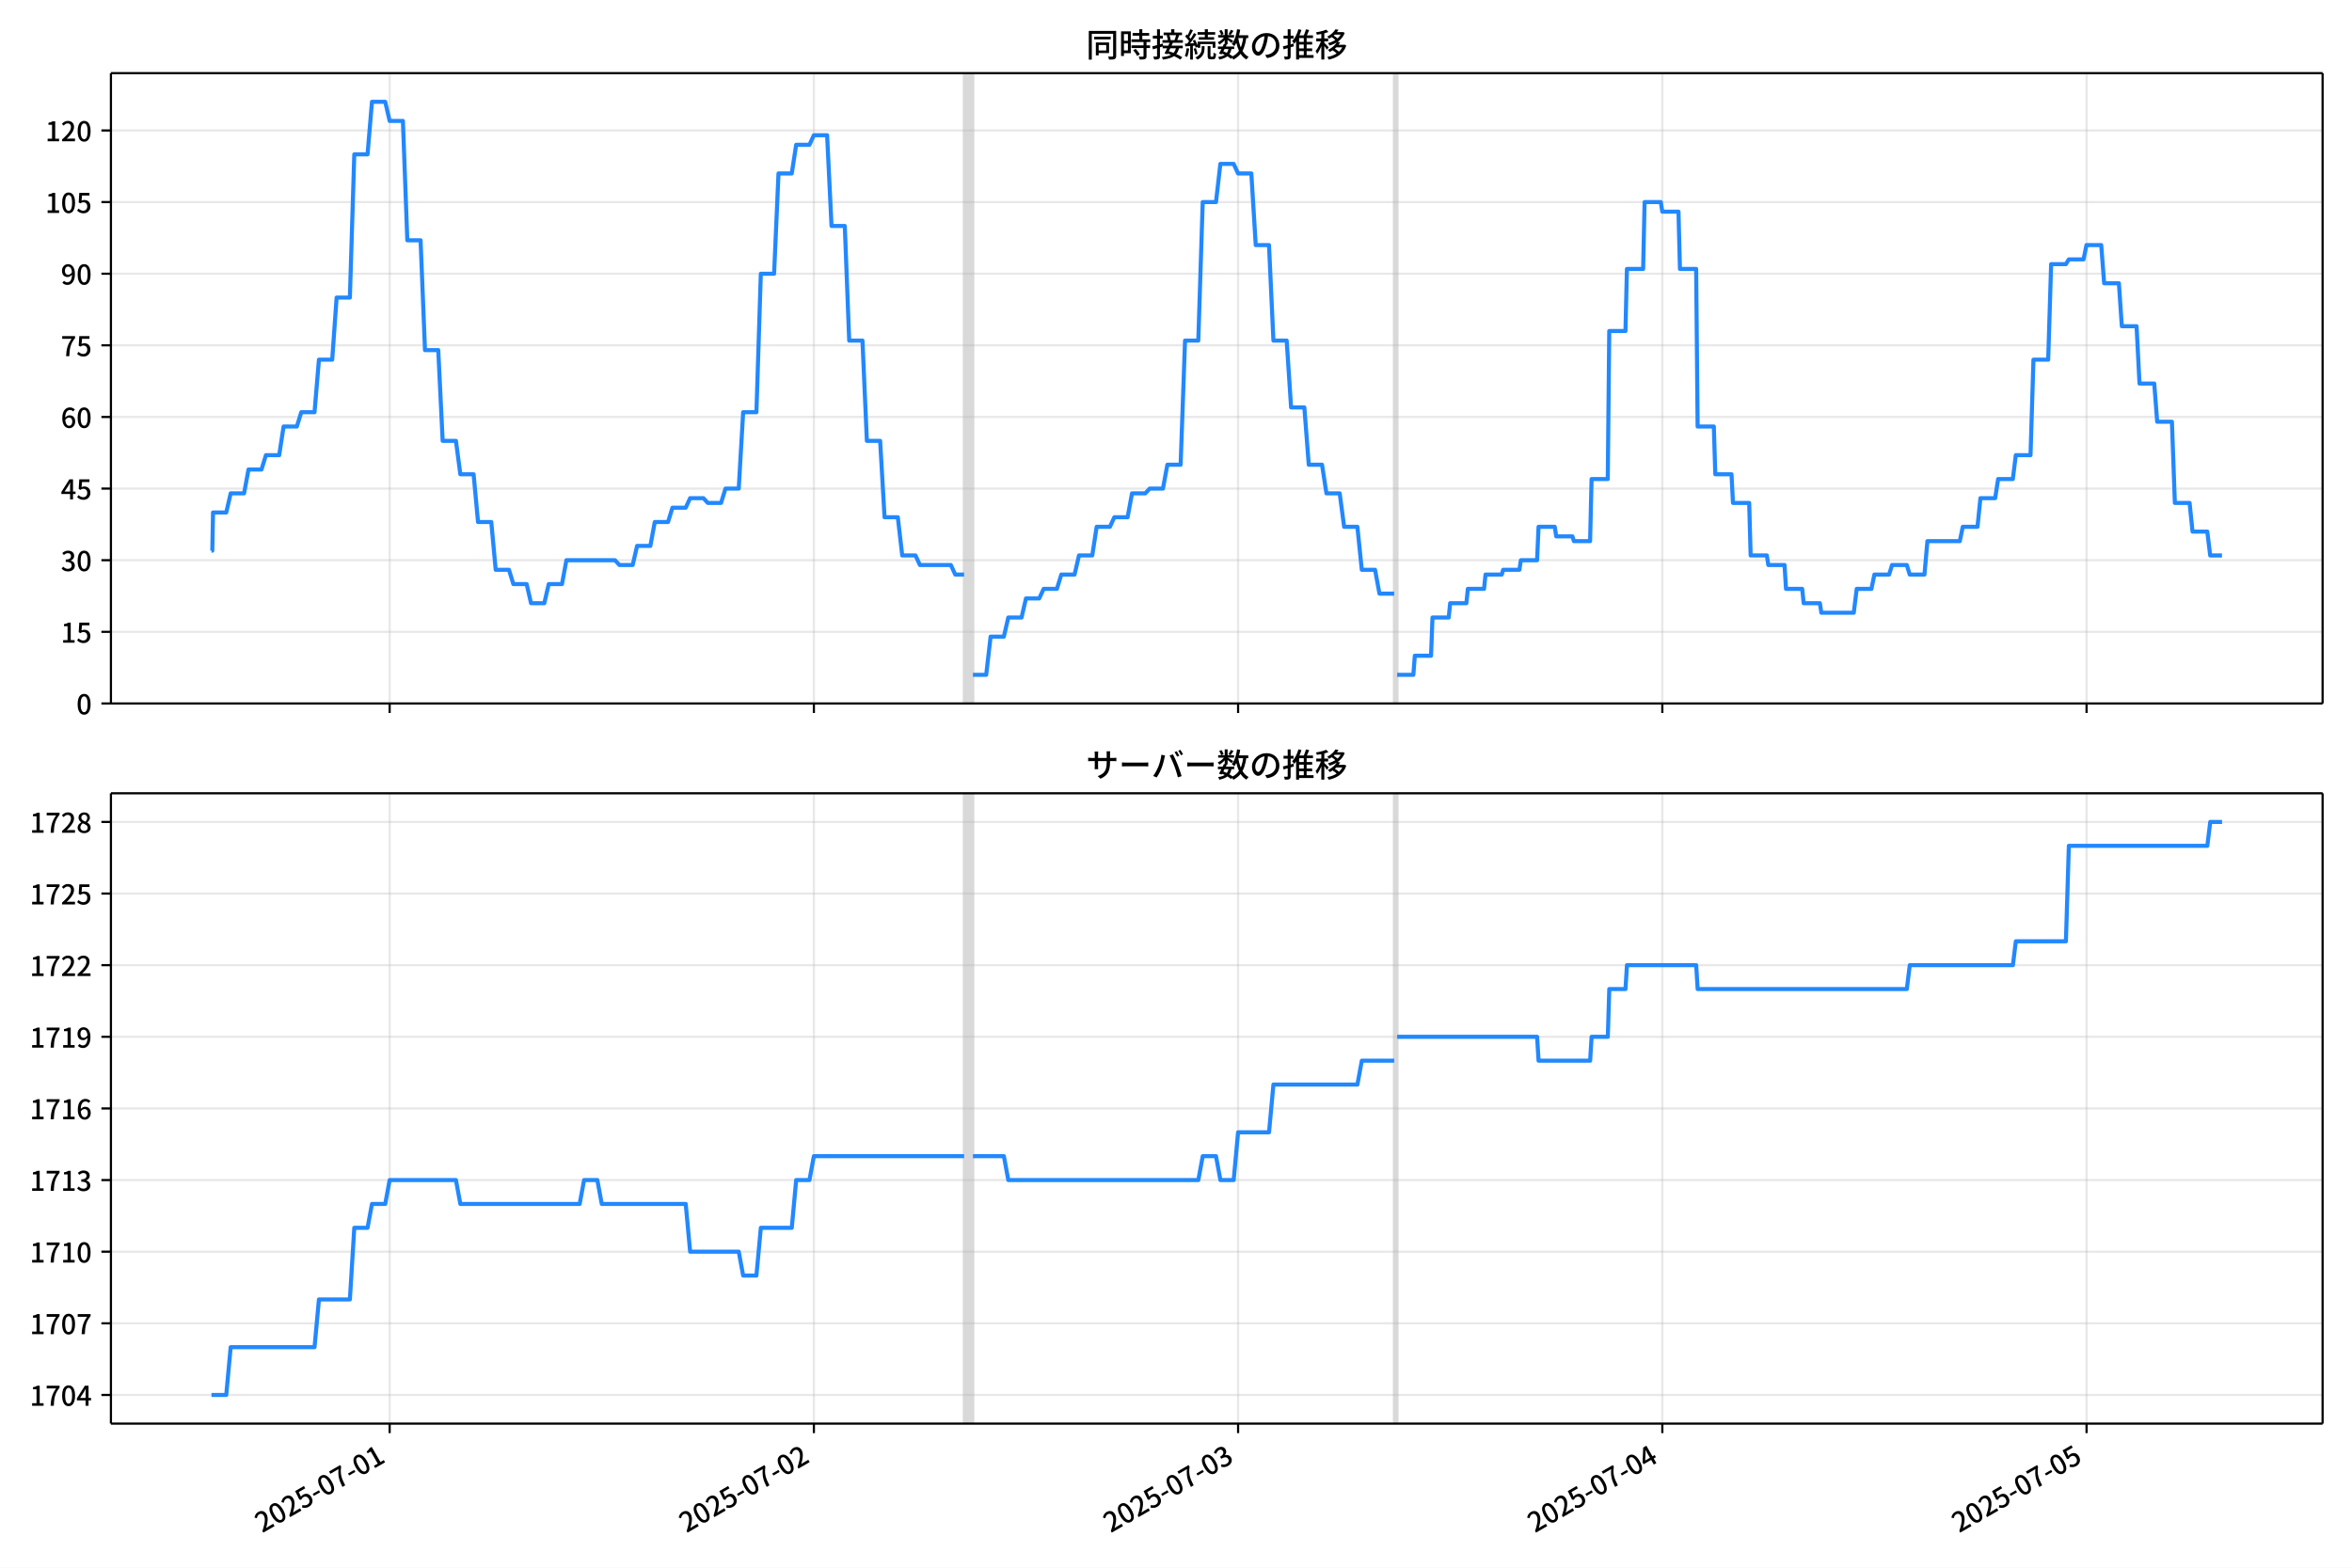
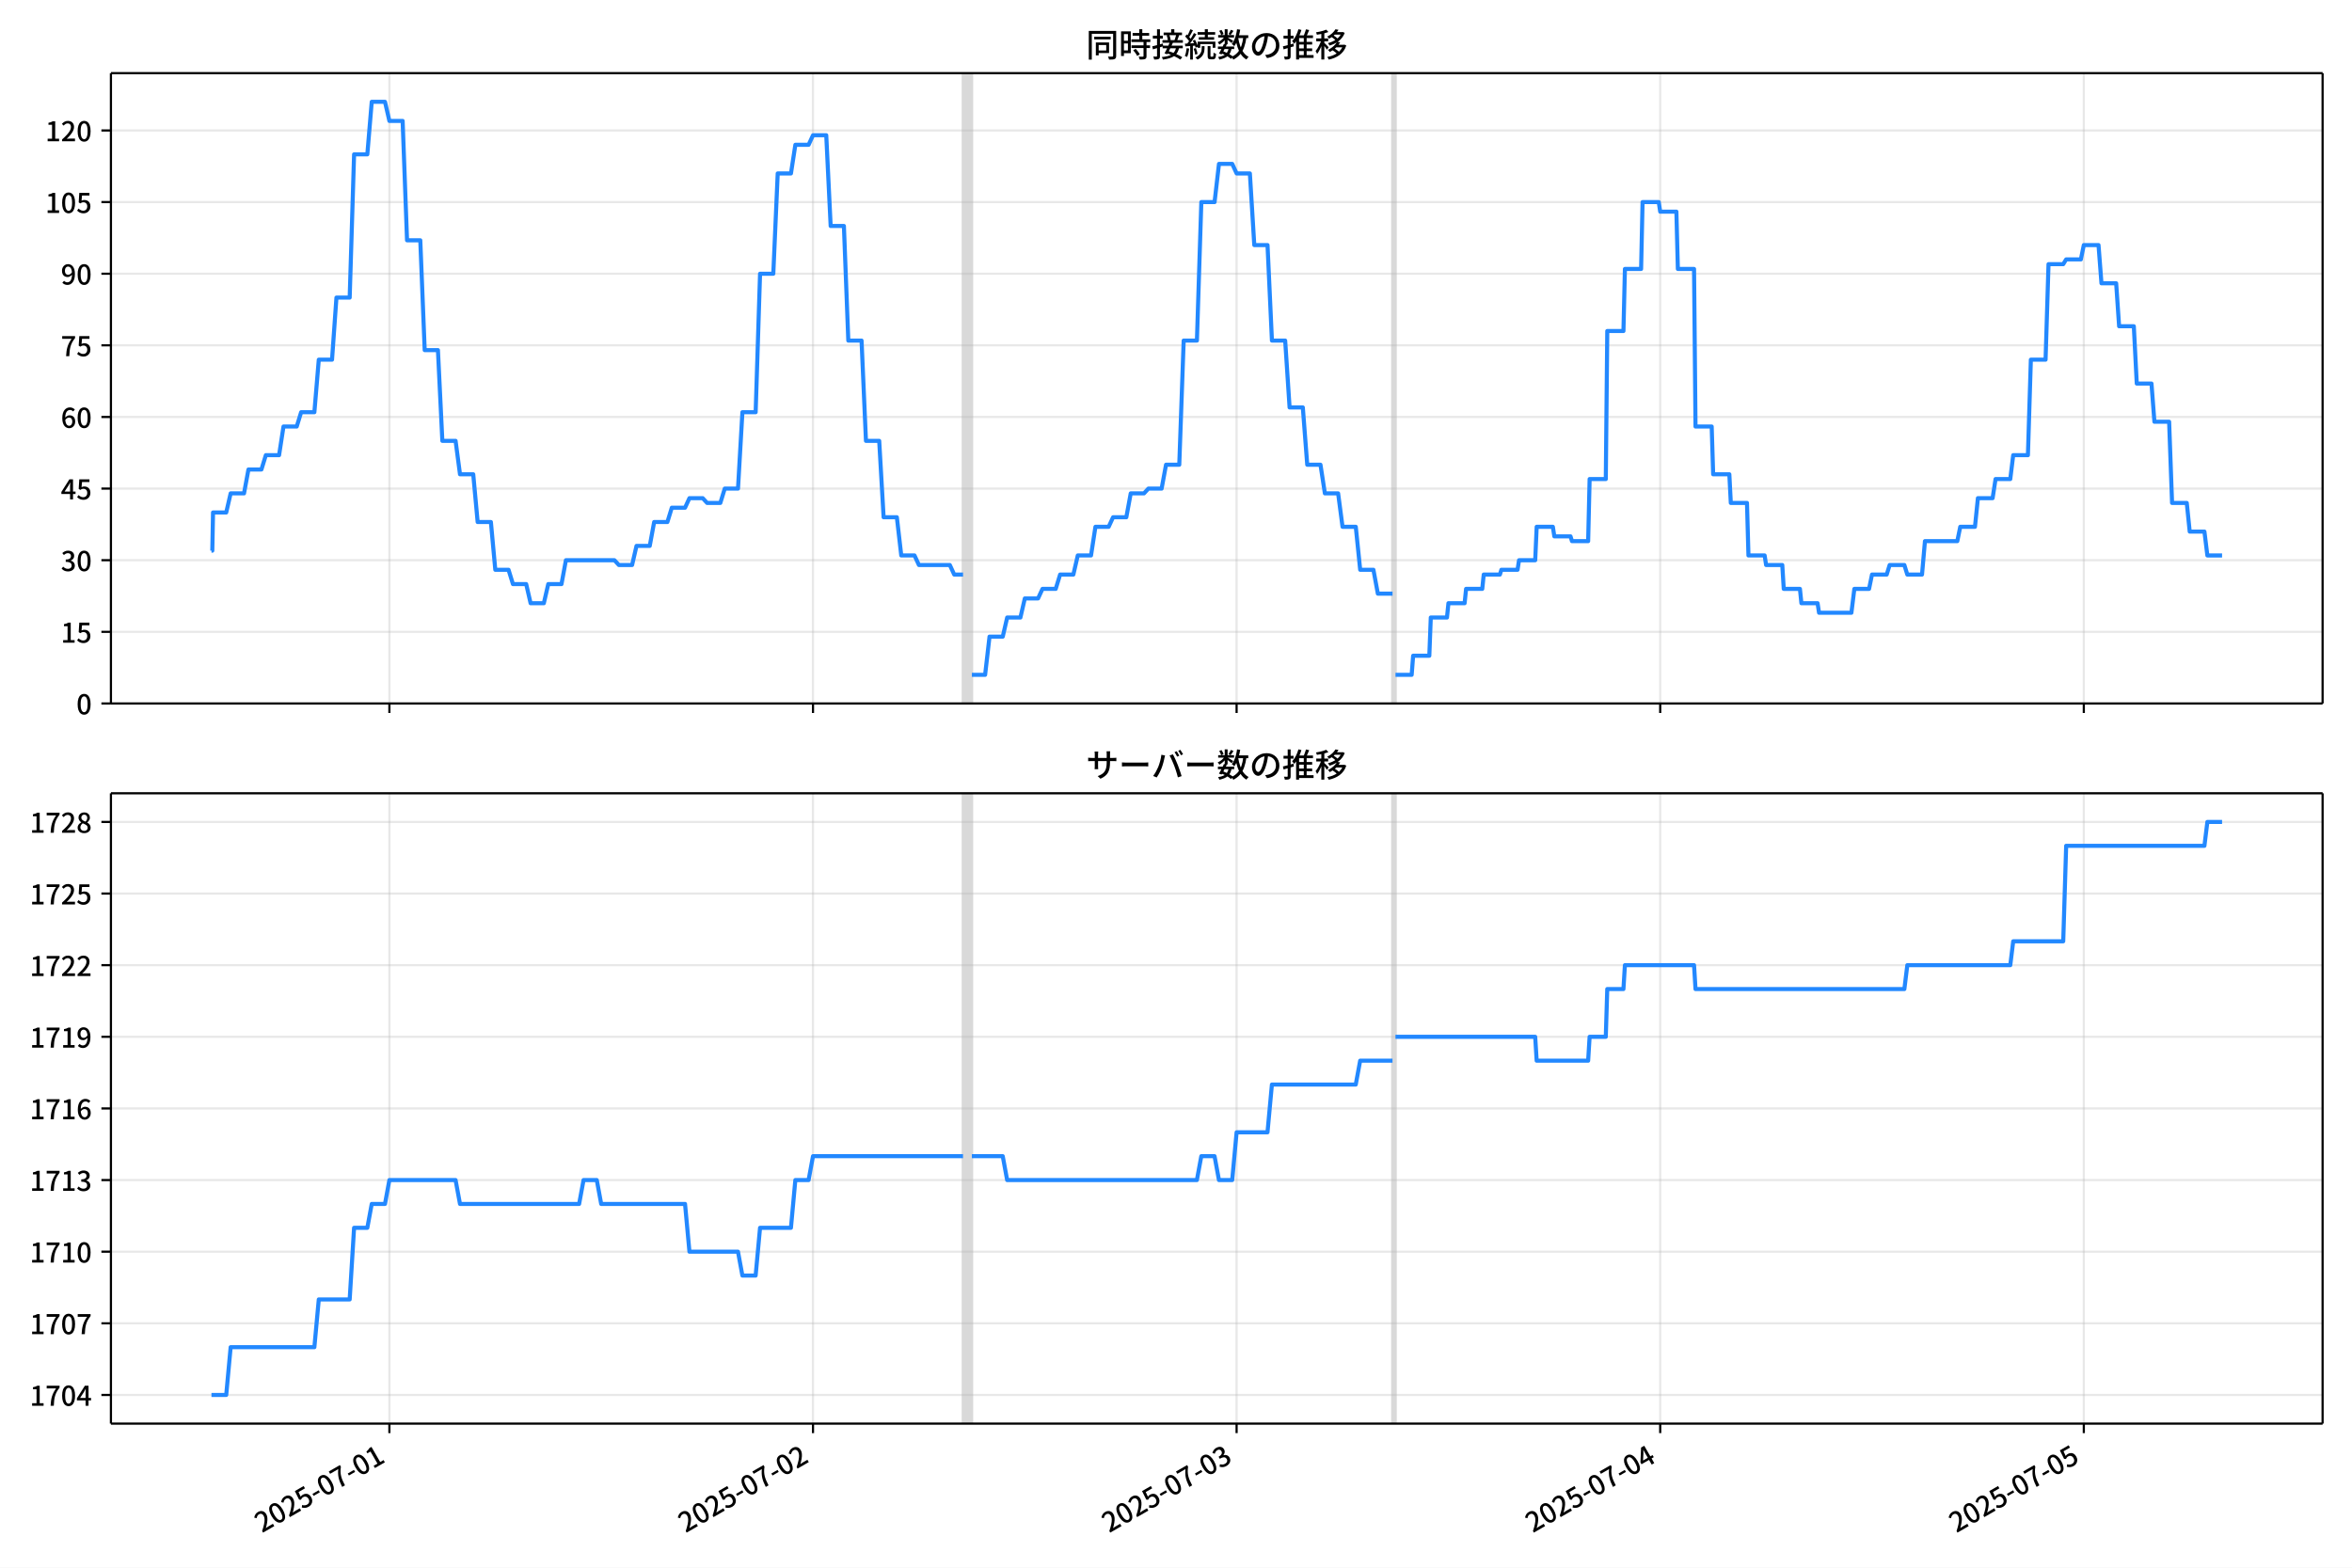
<svg xmlns="http://www.w3.org/2000/svg" xmlns:xlink="http://www.w3.org/1999/xlink" version="1.1" viewBox="0 0 864 576">
  <defs>
    <style type="text/css">*{stroke-linejoin: round; stroke-linecap: butt}</style>
  </defs>
  <g id="aa">
    <g id="ab">
      <path d="m0 576h864v-576h-864z" fill="#fff" />
    </g>
    <g id="ac">
      <g id="ad">
        <path d="m40.75 258.47h812.45v-231.59h-812.45z" fill="#fff" />
      </g>
      <g id="ae">
-         <path d="m354.17 258.47h3.247v-231.59h-3.247z" clip-path="url(#d)" fill="#808080" opacity=".3" stroke="#808080" />
+         <path d="m353.76 258.47h3.242v-231.59h-3.242z" clip-path="url(#d)" fill="#808080" opacity=".3" stroke="#808080" />
      </g>
      <g id="af">
-         <path d="m512.17 258.47h1.082v-231.59h-1.082z" clip-path="url(#d)" fill="#808080" opacity=".3" stroke="#808080" />
+         <path d="m511.53 258.47h1.081v-231.59h-1.081z" clip-path="url(#d)" fill="#808080" opacity=".3" stroke="#808080" />
      </g>
      <g id="ag">
        <g id="ah">
          <g id="ai">
-             <path d="m143.14 258.47v-231.59" clip-path="url(#d)" fill="none" stroke="#b0b0b0" stroke-linecap="square" stroke-opacity=".3" stroke-width=".8" />
+             <path d="m143.04 258.47v-231.59" clip-path="url(#d)" fill="none" stroke="#b0b0b0" stroke-linecap="square" stroke-opacity=".3" stroke-width=".8" />
          </g>
          <g id="aj">
            <defs>
              <path id="i" d="m0 0v3.5" stroke="#000" stroke-width=".8" />
            </defs>
-             <use x="143.137" y="258.468" stroke="#000000" stroke-width=".8" xlink:href="#i" />
+             <use x="143.041" y="258.468" stroke="#000000" stroke-width=".8" xlink:href="#i" />
          </g>
        </g>
        <g id="ak">
          <g id="al">
-             <path d="m298.97 258.47v-231.59" clip-path="url(#d)" fill="none" stroke="#b0b0b0" stroke-linecap="square" stroke-opacity=".3" stroke-width=".8" />
+             <path d="m298.65 258.47v-231.59" clip-path="url(#d)" fill="none" stroke="#b0b0b0" stroke-linecap="square" stroke-opacity=".3" stroke-width=".8" />
          </g>
          <g id="am">
-             <use x="298.975" y="258.468" stroke="#000000" stroke-width=".8" xlink:href="#i" />
+             <use x="298.651" y="258.468" stroke="#000000" stroke-width=".8" xlink:href="#i" />
          </g>
        </g>
        <g id="an">
          <g id="ao">
-             <path d="m454.81 258.47v-231.59" clip-path="url(#d)" fill="none" stroke="#b0b0b0" stroke-linecap="square" stroke-opacity=".3" stroke-width=".8" />
+             <path d="m454.26 258.47v-231.59" clip-path="url(#d)" fill="none" stroke="#b0b0b0" stroke-linecap="square" stroke-opacity=".3" stroke-width=".8" />
          </g>
          <g id="ap">
-             <use x="454.813" y="258.468" stroke="#000000" stroke-width=".8" xlink:href="#i" />
+             <use x="454.261" y="258.468" stroke="#000000" stroke-width=".8" xlink:href="#i" />
          </g>
        </g>
        <g id="aq">
          <g id="ar">
-             <path d="m610.65 258.47v-231.59" clip-path="url(#d)" fill="none" stroke="#b0b0b0" stroke-linecap="square" stroke-opacity=".3" stroke-width=".8" />
+             <path d="m609.87 258.47v-231.59" clip-path="url(#d)" fill="none" stroke="#b0b0b0" stroke-linecap="square" stroke-opacity=".3" stroke-width=".8" />
          </g>
          <g id="as">
-             <use x="610.651" y="258.468" stroke="#000000" stroke-width=".8" xlink:href="#i" />
+             <use x="609.871" y="258.468" stroke="#000000" stroke-width=".8" xlink:href="#i" />
          </g>
        </g>
        <g id="at">
          <g id="au">
-             <path d="m766.49 258.47v-231.59" clip-path="url(#d)" fill="none" stroke="#b0b0b0" stroke-linecap="square" stroke-opacity=".3" stroke-width=".8" />
+             <path d="m765.48 258.47v-231.59" clip-path="url(#d)" fill="none" stroke="#b0b0b0" stroke-linecap="square" stroke-opacity=".3" stroke-width=".8" />
          </g>
          <g id="av">
-             <use x="766.489" y="258.468" stroke="#000000" stroke-width=".8" xlink:href="#i" />
+             <use x="765.481" y="258.468" stroke="#000000" stroke-width=".8" xlink:href="#i" />
          </g>
        </g>
      </g>
      <g id="aw">
        <g id="ax">
          <g id="ay">
            <path d="m40.75 258.47h812.45" clip-path="url(#d)" fill="none" stroke="#b0b0b0" stroke-linecap="square" stroke-opacity=".3" stroke-width=".8" />
          </g>
          <g id="az">
            <defs>
              <path id="b" d="m0 0h-3.5" stroke="#000" stroke-width=".8" />
            </defs>
            <use x="40.75" y="258.468" stroke="#000000" stroke-width=".8" xlink:href="#b" />
          </g>
          <g id="ba">
            <g transform="translate(28.05 262.45) scale(.1 -.1)">
              <defs>
                <path id="a" transform="scale(.015625)" d="m1830-90q-460 0-806 275-346 276-535 823-188 547-188 1366 0 820 188 1357 189 538 535 803 346 266 806 266 461 0 800-269 340-269 528-803 189-534 189-1354 0-819-189-1366-188-547-528-823-339-275-800-275zm0 589q237 0 422 185 186 186 288 599 103 413 103 1091 0 679-103 1082-102 403-288 582-185 180-422 180-236 0-422-180-186-179-292-582-105-403-105-1082 0-678 105-1091 106-413 292-599 186-185 422-185z" />
              </defs>
              <use xlink:href="#a" />
            </g>
          </g>
        </g>
        <g id="bb">
          <g id="bc">
            <path d="m40.75 232.15h812.45" clip-path="url(#d)" fill="none" stroke="#b0b0b0" stroke-linecap="square" stroke-opacity=".3" stroke-width=".8" />
          </g>
          <g id="bd">
            <use x="40.75" y="232.151" stroke="#000000" stroke-width=".8" xlink:href="#b" />
          </g>
          <g id="be">
            <g transform="translate(22.35 236.14) scale(.1 -.1)">
              <defs>
                <path id="e" transform="scale(.015625)" d="m544 0v608h1037v3277h-845v467q333 58 579 147 247 90 451 218h557v-4109h915v-608h-2694z" />
                <path id="h" transform="scale(.015625)" d="m1715-90q-365 0-653 90t-506 237q-217 147-383 307l352 480q134-134 294-246t361-183q202-70 452-70 262 0 473 118 212 119 333 346 122 227 122 541 0 460-247 716-246 256-649 256-224 0-384-64t-365-198l-365 237 141 2240h2387v-627h-1747l-109-1204q154 77 307 118 154 42 340 42 397 0 723-160t518-490q192-329 192-847 0-519-224-887t-586-560q-361-192-777-192z" />
              </defs>
              <use xlink:href="#e" />
              <use transform="translate(57)" xlink:href="#h" />
            </g>
          </g>
        </g>
        <g id="bf">
          <g id="bg">
            <path d="m40.75 205.83h812.45" clip-path="url(#d)" fill="none" stroke="#b0b0b0" stroke-linecap="square" stroke-opacity=".3" stroke-width=".8" />
          </g>
          <g id="bh">
            <use x="40.75" y="205.834" stroke="#000000" stroke-width=".8" xlink:href="#b" />
          </g>
          <g id="bi">
            <g transform="translate(22.35 209.82) scale(.1 -.1)">
              <defs>
                <path id="l" transform="scale(.015625)" d="m1715-90q-371 0-656 90t-503 240q-217 150-377 323l359 474q211-205 479-359 269-153 634-153 269 0 467 92 199 93 311 266t112 423q0 256-125 451t-429 300q-304 106-835 106v551q467 0 732 105 266 106 384 291 119 186 119 423 0 307-192 489-192 183-531 183-269 0-503-119-233-118-438-316l-384 460q282 256 614 413 333 157 737 157 422 0 748-144 327-144 512-413 186-269 186-659 0-403-221-685-221-281-592-422v-26q269-70 490-227t349-400 128-557q0-422-215-726-214-304-573-468-358-163-787-163z" />
              </defs>
              <use xlink:href="#l" />
              <use transform="translate(57)" xlink:href="#a" />
            </g>
          </g>
        </g>
        <g id="bj">
          <g id="bk">
            <path d="m40.75 179.52h812.45" clip-path="url(#d)" fill="none" stroke="#b0b0b0" stroke-linecap="square" stroke-opacity=".3" stroke-width=".8" />
          </g>
          <g id="bl">
            <use x="40.75" y="179.517" stroke="#000000" stroke-width=".8" xlink:href="#b" />
          </g>
          <g id="bm">
            <g transform="translate(22.35 183.5) scale(.1 -.1)">
              <defs>
                <path id="k" transform="scale(.015625)" d="m2170 0v3072q0 192 12 457 13 266 20 458h-26q-90-179-183-365-92-185-195-364l-921-1415h2579v-576h-3328v493l1875 2957h858v-4717h-691z" />
              </defs>
              <use xlink:href="#k" />
              <use transform="translate(57)" xlink:href="#h" />
            </g>
          </g>
        </g>
        <g id="bn">
          <g id="bo">
            <path d="m40.75 153.2h812.45" clip-path="url(#d)" fill="none" stroke="#b0b0b0" stroke-linecap="square" stroke-opacity=".3" stroke-width=".8" />
          </g>
          <g id="bp">
            <use x="40.75" y="153.201" stroke="#000000" stroke-width=".8" xlink:href="#b" />
          </g>
          <g id="bq">
            <g transform="translate(22.35 157.19) scale(.1 -.1)">
              <defs>
                <path id="q" transform="scale(.015625)" d="m1971-90q-339 0-634 144-294 144-518 435-224 292-352 733-128 442-128 1044 0 678 147 1161 148 483 397 784 250 301 570 445t665 144q397 0 688-147 292-147 490-359l-403-448q-128 154-327 253-198 99-409 99-307 0-567-182-259-182-413-605-153-422-153-1145 0-608 115-1002t326-589q212-195 493-195 212 0 375 121 163 122 259 343t96 522q0 300-90 511-89 212-259 320-169 109-419 109-211 0-451-134t-458-461l-25 538q134 192 313 323t374 201q196 71 375 71 397 0 694-163 298-163 467-490 170-326 170-825 0-468-195-817-195-348-512-544-317-195-701-195z" />
              </defs>
              <use xlink:href="#q" />
              <use transform="translate(57)" xlink:href="#a" />
            </g>
          </g>
        </g>
        <g id="br">
          <g id="bs">
            <path d="m40.75 126.88h812.45" clip-path="url(#d)" fill="none" stroke="#b0b0b0" stroke-linecap="square" stroke-opacity=".3" stroke-width=".8" />
          </g>
          <g id="bt">
            <use x="40.75" y="126.884" stroke="#000000" stroke-width=".8" xlink:href="#b" />
          </g>
          <g id="bu">
            <g transform="translate(22.35 130.87) scale(.1 -.1)">
              <defs>
                <path id="f" transform="scale(.015625)" d="m1235 0q32 646 109 1187t224 1024 384 941 576 938h-2208v627h3027v-455q-409-512-665-989-256-476-397-969t-205-1053-90-1251h-755z" />
              </defs>
              <use xlink:href="#f" />
              <use transform="translate(57)" xlink:href="#h" />
            </g>
          </g>
        </g>
        <g id="bv">
          <g id="bw">
            <path d="m40.75 100.57h812.45" clip-path="url(#d)" fill="none" stroke="#b0b0b0" stroke-linecap="square" stroke-opacity=".3" stroke-width=".8" />
          </g>
          <g id="bx">
            <use x="40.75" y="100.567" stroke="#000000" stroke-width=".8" xlink:href="#b" />
          </g>
          <g id="by">
            <g transform="translate(22.35 104.55) scale(.1 -.1)">
              <defs>
                <path id="p" transform="scale(.015625)" d="m1562-90q-410 0-708 150-297 151-502 356l403 461q141-160 346-256t422-96q224 0 425 102 202 103 352 333 151 230 237 614 87 384 87 941 0 589-115 970t-323 563-496 182q-205 0-372-118-166-118-262-336t-96-525q0-301 86-512 87-211 259-323 173-112 417-112 224 0 460 141 237 141 448 461l32-544q-134-180-313-314t-371-208-384-74q-391 0-689 166-297 167-467 496-169 330-169 823 0 467 195 816t515 541 698 192q339 0 636-138 298-137 519-419 221-281 349-710t128-1018q0-691-141-1187t-391-807q-249-310-563-461-313-150-652-150z" />
              </defs>
              <use xlink:href="#p" />
              <use transform="translate(57)" xlink:href="#a" />
            </g>
          </g>
        </g>
        <g id="bz">
          <g id="ca">
            <path d="m40.75 74.25h812.45" clip-path="url(#d)" fill="none" stroke="#b0b0b0" stroke-linecap="square" stroke-opacity=".3" stroke-width=".8" />
          </g>
          <g id="cb">
            <use x="40.75" y="74.25" stroke="#000000" stroke-width=".8" xlink:href="#b" />
          </g>
          <g id="cc">
            <g transform="translate(16.65 78.235) scale(.1 -.1)">
              <use xlink:href="#e" />
              <use transform="translate(57)" xlink:href="#a" />
              <use transform="translate(114)" xlink:href="#h" />
            </g>
          </g>
        </g>
        <g id="cd">
          <g id="ce">
            <path d="m40.75 47.933h812.45" clip-path="url(#d)" fill="none" stroke="#b0b0b0" stroke-linecap="square" stroke-opacity=".3" stroke-width=".8" />
          </g>
          <g id="cf">
            <use x="40.75" y="47.933" stroke="#000000" stroke-width=".8" xlink:href="#b" />
          </g>
          <g id="cg">
            <g transform="translate(16.65 51.919) scale(.1 -.1)">
              <defs>
                <path id="g" transform="scale(.015625)" d="m282 0v429q697 621 1164 1136 468 515 701 956 234 442 234 826 0 256-87 451-86 196-262 301-176 106-445 106-275 0-506-151-230-150-422-368l-416 410q301 333 637 518 336 186 803 186 429 0 749-176t496-493 176-745q0-455-224-919t-615-935q-390-470-889-950 186 20 394 36t374 16h1184v-634h-3046z" />
              </defs>
              <use xlink:href="#e" />
              <use transform="translate(57)" xlink:href="#g" />
              <use transform="translate(114)" xlink:href="#a" />
            </g>
          </g>
        </g>
      </g>
      <g id="ch">
-         <path d="m77.68 202.33h.308l.272-14.036h4.85l1.629-7.018h4.919l1.627-8.772h4.776l1.623-5.263h4.87l1.623-10.527h4.87l1.623-5.263h4.87l1.623-19.299h4.87l1.623-22.808h4.87l1.623-52.634h4.87l1.623-19.299h4.87l1.623 7.018h4.87l1.623 43.861h4.87l1.623 40.352h4.87l1.623 33.335h4.87l1.623 12.281h4.87l1.623 17.545h4.87l1.623 17.545h4.87l1.623 5.263h4.87l1.623 7.018h4.87l1.623-7.018h4.87l1.623-8.772h17.856l1.623 1.754h4.87l1.623-7.018h4.87l1.623-8.772h4.87l1.623-5.263h4.87l1.623-3.509h4.87l1.623 1.754h4.87l1.623-5.263h4.87l1.623-28.071h4.87l1.623-50.879h4.87l1.623-36.844h4.87l1.623-10.527h4.87l1.623-3.509h4.87l1.623 33.335h4.87l1.623 42.107h4.87l1.623 36.844h4.87l1.623 28.071h4.87l1.623 14.036h4.87l1.623 3.509h11.363l1.623 3.509h3.247m3.247 36.844h4.87l1.623-14.036h4.87l1.623-7.018h4.87l1.623-7.018h4.87l1.623-3.509h4.87l1.623-5.263h4.87l1.623-7.018h4.87l1.623-10.527h4.87l1.623-3.509h4.87l1.623-8.772h4.87l1.623-1.754h4.87l1.623-8.772h4.87l1.623-45.616h4.87l1.623-50.879h4.87l1.623-14.036h4.87l1.623 3.509h4.87l1.623 26.317h4.87l1.623 35.089h4.87l1.623 24.562h4.87l1.623 21.053h4.87l1.623 10.527h4.87l1.623 12.281h4.87l1.623 15.79h4.87l1.623 8.772h5.411m1.082 29.826h5.952l.541-7.018h5.952l.541-14.036h5.952l.541-5.263h5.952l.541-5.263h5.952l.541-5.263h5.952l.541-1.754h5.952l.541-3.509h5.952l.541-12.281h5.952l.541 3.509h5.952l.541 1.754h5.952l.541-22.808h5.952l.541-54.388h5.952l.541-22.808h5.952l.541-24.562h5.952l.541 3.509h5.952l.541 21.053h5.952l.541 57.897h5.952l.541 17.545h5.952l.541 10.527h5.952l.541 19.299h5.952l.541 3.509h5.952l.541 8.772h5.952l.541 5.263h5.952l.541 3.509h11.904l1.082-8.772h5.411l1.082-5.263h5.411l1.082-3.509h5.411l1.082 3.509h5.411l1.082-12.281h11.904l1.082-5.263h5.411l1.082-10.527h5.411l1.082-7.018h5.411l1.082-8.772h5.411l1.082-35.089h5.411l1.082-35.089h5.411l1.082-1.754h5.411l1.082-5.263h5.411l1.082 14.036h5.411l1.082 15.79h5.411l1.082 21.053h5.411l1.082 14.036h5.411l1.082 29.826h5.411l1.082 10.527h5.411l1.082 8.772h4.329v0" clip-path="url(#d)" fill="none" stroke="#28f" stroke-linecap="square" stroke-width="1.5" />
+         <path d="m77.68 202.33h.308l.272-14.036h4.843l1.626-7.018h4.911l1.625-8.772h4.769l1.621-5.263h4.863l1.621-10.527h4.863l1.621-5.263h4.863l1.621-19.299h4.863l1.621-22.808h4.863l1.621-52.634h4.863l1.621-19.299h4.863l1.621 7.018h4.863l1.621 43.861h4.863l1.621 40.352h4.863l1.621 33.335h4.863l1.621 12.281h4.863l1.621 17.545h4.863l1.621 17.545h4.863l1.621 5.263h4.863l1.621 7.018h4.863l1.621-7.018h4.863l1.621-8.772h17.83l1.621 1.754h4.863l1.621-7.018h4.863l1.621-8.772h4.863l1.621-5.263h4.863l1.621-3.509h4.863l1.621 1.754h4.863l1.621-5.263h4.863l1.621-28.071h4.863l1.621-50.879h4.863l1.621-36.844h4.863l1.621-10.527h4.863l1.621-3.509h4.863l1.621 33.335h4.863l1.621 42.107h4.863l1.621 36.844h4.863l1.621 28.071h4.863l1.621 14.036h4.863l1.621 3.509h11.347l1.621 3.509h3.242m3.242 36.844h4.863l1.621-14.036h4.863l1.621-7.018h4.863l1.621-7.018h4.863l1.621-3.509h4.863l1.621-5.263h4.863l1.621-7.018h4.863l1.621-10.527h4.863l1.621-3.509h4.863l1.621-8.772h4.863l1.621-1.754h4.863l1.621-8.772h4.863l1.621-45.616h4.863l1.621-50.879h4.863l1.621-14.036h4.863l1.621 3.509h4.863l1.621 26.317h4.863l1.621 35.089h4.863l1.621 24.562h4.863l1.621 21.053h4.863l1.621 10.527h4.863l1.621 12.281h4.863l1.621 15.79h4.863l1.621 8.772h5.403m1.081 29.826h5.943l.54-7.018h5.943l.54-14.036h5.943l.54-5.263h5.943l.54-5.263h5.943l.54-5.263h5.943l.54-1.754h5.943l.54-3.509h5.943l.54-12.281h5.943l.54 3.509h5.943l.54 1.754h5.943l.54-22.808h5.943l.54-54.388h5.943l.54-22.808h5.943l.54-24.562h5.943l.54 3.509h5.943l.54 21.053h5.943l.54 57.897h5.943l.54 17.545h5.943l.54 10.527h5.943l.54 19.299h5.943l.54 3.509h5.943l.54 8.772h5.943l.54 5.263h5.943l.54 3.509h11.887l1.081-8.772h5.403l1.081-5.263h5.403l1.081-3.509h5.403l1.081 3.509h5.403l1.081-12.281h11.887l1.081-5.263h5.403l1.081-10.527h5.403l1.081-7.018h5.403l1.081-8.772h5.403l1.081-35.089h5.403l1.081-35.089h5.403l1.081-1.754h5.403l1.081-5.263h5.403l1.081 14.036h5.403l1.081 15.79h5.403l1.081 21.053h5.403l1.081 14.036h5.403l1.081 29.826h5.403l1.081 10.527h5.403l1.081 8.772h5.403v0" clip-path="url(#d)" fill="none" stroke="#28f" stroke-linecap="square" stroke-width="1.5" />
      </g>
      <g id="ci">
        <path d="m40.75 258.47v-231.59" fill="none" stroke="#000" stroke-linecap="square" stroke-width=".8" />
      </g>
      <g id="cj">
        <path d="m853.2 258.47v-231.59" fill="none" stroke="#000" stroke-linecap="square" stroke-width=".8" />
      </g>
      <g id="ck">
        <path d="m40.75 258.47h812.45" fill="none" stroke="#000" stroke-linecap="square" stroke-width=".8" />
      </g>
      <g id="cl">
        <path d="m40.75 26.88h812.45" fill="none" stroke="#000" stroke-linecap="square" stroke-width=".8" />
      </g>
      <g id="cm">
        <g transform="translate(398.98 20.88) scale(.12 -.12)">
          <defs>
            <path id="w" transform="scale(.015625)" d="m1587 3936h3232v-518h-3232v518zm320-1114h557v-2534h-557v2534zm301 0h2291v-2086h-2291v512h1734v1069h-1734v505zm-1683 2260h5113v-570h-4524v-5056h-589v5626zm4768 0h595v-4896q0-250-67-397t-227-218q-160-77-426-96t-675-19q-13 83-45 192t-77 218q-45 108-89 185 281-13 527-13 247 0 330 0 83 7 118 42 36 35 36 112v4890z" />
            <path id="u" transform="scale(.015625)" d="m2714 4672h3238v-525h-3238v525zm-244-1235h3712v-538h-3712v538zm20-1184h3635v-531h-3635v531zm1523 3155h595v-2310h-595v2310zm832-2451h589v-2823q0-230-61-364-61-135-227-199-167-70-423-86t-633-16q-20 121-78 285-57 163-121 284 275-6 509-9t310-3q77 6 106 28 29 23 29 93v2810zm-2023-1677 487 282q153-160 313-352t294-381q135-189 206-343l-519-313q-64 153-189 348-124 196-278 394-154 199-314 365zm-2086 3718h1619v-4281h-1619v544h1056v3187h-1056v550zm32-1843h1293v-537h-1293v537zm-320 1843h563v-4832h-563v4832z" />
            <path id="v" transform="scale(.015625)" d="m3866 5408h614v-870h-614v870zm-1479-653h3597v-518h-3597v518zm-230-1485h4e3v-518h-4e3v518zm825 922 519 102q64-160 121-342 58-182 96-352 39-170 45-304l-544-128q-6 134-42 313-35 180-83 365-48 186-112 346zm1856 109 589-71q-96-275-202-557-105-281-195-486l-518 77q58 147 122 329 64 183 118 372t86 336zm-2643-2106h3943v-518h-3943v518zm1408 685 602-115q-167-371-362-784t-390-797-362-685l-525 179q160 288 346 666t368 784 323 752zm-659-2157 358 403q352-102 733-240 381-137 752-304 371-166 697-336 327-169 558-329l-384-461q-218 160-532 336-313 176-685 345-371 170-755 323-384 154-742 263zm1894 1114 583-71q-122-550-353-944-230-393-604-662t-922-435q-547-167-1296-269-25 128-93 269-67 141-137 230 678 64 1168 192t819 349q330 221 531 550 202 330 304 791zm-4684 217q396 90 953 240 557 151 1120 311l77-544q-525-154-1053-311-528-156-963-284l-134 588zm121 2093h1965v-563h-1965v563zm819 1248h576v-5229q0-236-51-374t-192-208q-141-77-355-99-214-23-541-16-13 115-64 288t-109 294q205-6 381-6t234 0q64 0 92 28 29 29 29 93v5229z" />
            <path id="t" transform="scale(.015625)" d="m4058 5408h595v-1798h-595v1798zm-1415-563h3443v-499h-3443v499zm231-992h3008v-499h-3008v499zm-224-877h3475v-1203h-531v729h-2432v-729h-512v1203zm1964-877h551v-1881q0-122 22-157 23-35 106-35 25 0 92 0 68 0 135 0t99 0q51 0 83 54t45 224 19 515q90-70 234-131t259-93q-19-429-83-662-64-234-183-326-118-93-316-93-39 0-103 0t-134 0-138 0q-67 0-99 0-237 0-365 64t-176 218q-48 153-48 422v1881zm-1164-6h550v-455q0-243-48-528-48-284-186-579-137-294-409-572-272-279-727-503-70 90-192 208-121 118-230 195 416 205 665 438 250 234 371 474 122 240 164 467 42 228 42 413v442zm-2240 3309 524-192q-121-244-259-503-137-259-275-496t-259-416l-410 173q122 186 246 438 125 253 240 515 116 263 193 481zm716-743 500-230q-224-359-496-756-272-396-548-764-275-368-518-650l-358 205q179 211 377 483 199 272 387 569 189 298 358 592 170 295 298 551zm-1721-665 307 403q166-154 339-340 173-185 320-364t224-327l-326-460q-77 160-218 348-141 189-314 384-172 196-332 356zm1485-832 435 179q128-211 249-458 122-246 215-474 93-227 137-412l-473-211q-32 185-119 422-86 237-201 486-115 250-243 468zm-1530-583q422 26 998 54 576 29 1184 68l7-499q-570-45-1127-84-556-38-992-70l-70 531zm1702-992 436 135q121-276 214-596t118-556l-454-148q-26 237-112 563-86 327-202 602zm-1363 109 499-83q-57-455-163-897-105-441-253-748-51 32-134 73-83 42-170 83-86 42-144 62 148 294 234 697t131 813zm691 627h525v-2861h-525v2861z" />
            <path id="n" transform="scale(.015625)" d="m224 2022h3187v-499h-3187v499zm51 2247h3111v-487h-3111v487zm1127-1735 563-121q-154-320-333-672t-352-679q-173-326-326-582l-532 173q148 243 324 566t345 669q170 346 311 646zm934-832 563-64q-89-480-262-838t-461-614-701-432-976-298q-25 128-99 269t-157 237q659 102 1085 303 426 202 666 554t342 883zm422 3597 519-211q-147-218-298-436-150-217-278-377l-403 186q121 173 252 413 132 240 208 425zm-1203 109h563v-2957h-563v2957zm-1075-320 448 186q134-192 246-420 112-227 157-393l-467-211q-38 172-147 406t-237 432zm1094-1050 397-236q-160-263-400-529-240-265-519-489-278-224-553-378-51 103-141 237-89 135-179 218 269 109 534 294 266 186 493 416 228 231 368 467zm487-204q83-45 246-145 163-99 352-211t346-211 221-150l-327-423q-83 77-230 198-147 122-317 253-170 132-327 250-156 119-259 189l295 250zm1798 396h2311v-556h-2311v556zm115 1178 615-90q-103-640-263-1235t-384-1101q-224-505-512-889-44 57-134 134t-186 157-166 125q275 339 473 796 199 458 340 995 141 538 217 1108zm1223-1510 614-58q-147-1101-445-1940-297-838-813-1443-515-604-1321-1014-26 71-90 177-64 105-134 208-70 102-128 159 742 346 1212 880 471 535 730 1290 260 755 375 1741zm-1005-135q134-851 387-1597 253-745 659-1305 407-560 1002-874-70-57-154-150-83-93-154-189-70-96-121-179-633 371-1056 988-422 618-688 1434-265 816-425 1783l550 89zm-3309-3065 327 416q377-148 754-330 378-182 701-378 324-195 548-368l-416-435q-211 179-519 378-307 198-666 383-358 186-729 334z" />
            <path id="s" transform="scale(.015625)" d="m3686 4378q-64-493-163-1041-99-547-265-1084-192-653-432-1104t-522-688-595-237q-320 0-596 221-275 221-448 621-172 400-172 931 0 537 220 1017 221 480 611 851 391 372 909 583 519 211 1121 211 576 0 1040-186 464-185 793-515 330-329 502-771 173-441 173-941 0-672-278-1194-278-521-816-851-538-329-1318-444l-378 601q166 20 307 42t263 48q307 70 585 217 279 148 496 375 218 227 342 534 125 308 125 692t-122 713q-121 330-358 573-236 243-582 380-346 138-781 138-525 0-935-186-409-185-694-489-284-304-432-656-147-352-147-678 0-365 89-605 90-240 224-355 135-115 276-115t288 144 297 457q151 314 298 800 147 461 246 982 100 522 145 1021l684-12z" />
            <path id="o" transform="scale(.015625)" d="m2995 2925h2893v-519h-2893v519zm0-1280h2893v-519h-2893v519zm-64-1299h3232v-557h-3232v557zm1312 3577h563v-3763h-563v3763zm429 1466 634-141q-154-390-340-794-185-403-339-684l-512 140q103 199 208 458 106 259 195 528 90 269 154 493zm-1472 25 582-147q-153-518-371-1018-217-499-483-931t-573-758q-38 64-109 160-70 96-147 198-77 103-141 160 416 416 733 1034t509 1302zm128-1203h2720v-537h-2720v-4205h-582v4422l313 320h269zm-3174-2157q396 90 953 240 557 151 1120 311l77-544q-525-154-1053-311-528-156-963-284l-134 588zm121 2093h1965v-563h-1965v563zm819 1248h576v-5229q0-236-51-374t-192-208q-141-77-355-99-214-23-541-16-13 115-64 288t-109 294q205-6 381-6t234 0q64 0 92 28 29 29 29 93v5229z" />
            <path id="m" transform="scale(.015625)" d="m4051 5402 595-109q-281-493-729-941t-1107-806q-39 64-106 144t-141 153q-73 74-137 119 608 288 1011 678t614 762zm-77-557h1511v-493h-1863l352 493zm1293 0h109l109 25 384-179q-192-505-496-905t-695-701q-390-301-845-519-454-217-947-358-44 109-137 253t-176 227q448 109 867 294 419 186 777 445 359 259 631 592t419 730v96zm-1990-954 377 307q167-96 336-218 170-121 320-249 151-128 247-237l-397-332q-90 108-237 236t-317 259q-169 132-329 234zm1107-934 595-109q-307-538-803-1031-496-492-1232-876-38 64-102 144t-138 156q-74 77-138 116 455 217 807 483t604 554q253 288 407 563zm-90-589h1460v-506h-1818l358 506zm1268 0h121l109 26 384-167q-192-614-531-1075t-787-794q-448-332-983-553-534-221-1129-355-45 115-132 269-86 153-176 249 551 96 1043 285 493 189 903 473 410 285 714 669t464 883v90zm-2132-1056 410 339q186-102 384-237 198-134 371-275t282-269l-435-371q-103 128-270 272-166 144-361 288t-381 253zm-2150 3533h589v-5376h-589v5376zm-992-1242h2336v-569h-2336v569zm1024-224 365-160q-96-339-231-707-134-368-291-727-157-358-336-672-179-313-365-537-44 128-134 291t-160 272q173 192 339 457 167 266 323 570 157 304 282 618t208 595zm941 1946 416-467q-314-122-695-221-380-99-784-173-403-74-780-131-20 102-71 236-51 135-102 231 358 58 732 138 375 80 711 179t573 208zm-397-2579q58-45 179-170 122-125 266-266 144-140 259-265t160-183l-352-473q-58 102-157 255-99 154-218 317-118 164-227 311-108 147-185 237l275 237z" />
          </defs>
          <use xlink:href="#w" />
          <use transform="translate(100)" xlink:href="#u" />
          <use transform="translate(200)" xlink:href="#v" />
          <use transform="translate(300)" xlink:href="#t" />
          <use transform="translate(400)" xlink:href="#n" />
          <use transform="translate(500)" xlink:href="#s" />
          <use transform="translate(600)" xlink:href="#o" />
          <use transform="translate(700)" xlink:href="#m" />
        </g>
      </g>
    </g>
    <g id="cn">
      <g id="co">
        <path d="m40.75 523.06h812.45v-231.59h-812.45z" fill="#fff" />
      </g>
      <g id="cp">
-         <path d="m354.17 523.06h3.247v-231.59h-3.247z" clip-path="url(#c)" fill="#808080" opacity=".3" stroke="#808080" />
+         <path d="m353.76 523.06h3.242v-231.59h-3.242z" clip-path="url(#c)" fill="#808080" opacity=".3" stroke="#808080" />
      </g>
      <g id="cq">
-         <path d="m512.17 523.06h1.082v-231.59h-1.082z" clip-path="url(#c)" fill="#808080" opacity=".3" stroke="#808080" />
+         <path d="m511.53 523.06h1.081v-231.59h-1.081z" clip-path="url(#c)" fill="#808080" opacity=".3" stroke="#808080" />
      </g>
      <g id="cr">
        <g id="cs">
          <g id="ct">
-             <path d="m143.14 523.06v-231.59" clip-path="url(#c)" fill="none" stroke="#b0b0b0" stroke-linecap="square" stroke-opacity=".3" stroke-width=".8" />
+             <path d="m143.04 523.06v-231.59" clip-path="url(#c)" fill="none" stroke="#b0b0b0" stroke-linecap="square" stroke-opacity=".3" stroke-width=".8" />
          </g>
          <g id="cu">
-             <use x="143.137" y="523.055" stroke="#000000" stroke-width=".8" xlink:href="#i" />
+             <use x="143.041" y="523.055" stroke="#000000" stroke-width=".8" xlink:href="#i" />
          </g>
          <g id="cv">
-             <g transform="translate(96.347 563.33) rotate(-30) scale(.1 -.1)">
+             <g transform="translate(96.252 563.33) rotate(-30) scale(.1 -.1)">
              <defs>
                <path id="j" transform="scale(.015625)" d="m301 1536v544h1689v-544h-1689z" />
              </defs>
              <use xlink:href="#g" />
              <use transform="translate(57)" xlink:href="#a" />
              <use transform="translate(114)" xlink:href="#g" />
              <use transform="translate(171)" xlink:href="#h" />
              <use transform="translate(228)" xlink:href="#j" />
              <use transform="translate(263.7)" xlink:href="#a" />
              <use transform="translate(320.7)" xlink:href="#f" />
              <use transform="translate(377.7)" xlink:href="#j" />
              <use transform="translate(413.4)" xlink:href="#a" />
              <use transform="translate(470.4)" xlink:href="#e" />
            </g>
          </g>
        </g>
        <g id="cw">
          <g id="cx">
-             <path d="m298.97 523.06v-231.59" clip-path="url(#c)" fill="none" stroke="#b0b0b0" stroke-linecap="square" stroke-opacity=".3" stroke-width=".8" />
+             <path d="m298.65 523.06v-231.59" clip-path="url(#c)" fill="none" stroke="#b0b0b0" stroke-linecap="square" stroke-opacity=".3" stroke-width=".8" />
          </g>
          <g id="cy">
-             <use x="298.975" y="523.055" stroke="#000000" stroke-width=".8" xlink:href="#i" />
+             <use x="298.651" y="523.055" stroke="#000000" stroke-width=".8" xlink:href="#i" />
          </g>
          <g id="cz">
-             <g transform="translate(252.19 563.33) rotate(-30) scale(.1 -.1)">
+             <g transform="translate(251.86 563.33) rotate(-30) scale(.1 -.1)">
              <use xlink:href="#g" />
              <use transform="translate(57)" xlink:href="#a" />
              <use transform="translate(114)" xlink:href="#g" />
              <use transform="translate(171)" xlink:href="#h" />
              <use transform="translate(228)" xlink:href="#j" />
              <use transform="translate(263.7)" xlink:href="#a" />
              <use transform="translate(320.7)" xlink:href="#f" />
              <use transform="translate(377.7)" xlink:href="#j" />
              <use transform="translate(413.4)" xlink:href="#a" />
              <use transform="translate(470.4)" xlink:href="#g" />
            </g>
          </g>
        </g>
        <g id="da">
          <g id="db">
-             <path d="m454.81 523.06v-231.59" clip-path="url(#c)" fill="none" stroke="#b0b0b0" stroke-linecap="square" stroke-opacity=".3" stroke-width=".8" />
+             <path d="m454.26 523.06v-231.59" clip-path="url(#c)" fill="none" stroke="#b0b0b0" stroke-linecap="square" stroke-opacity=".3" stroke-width=".8" />
          </g>
          <g id="dc">
-             <use x="454.813" y="523.055" stroke="#000000" stroke-width=".8" xlink:href="#i" />
+             <use x="454.261" y="523.055" stroke="#000000" stroke-width=".8" xlink:href="#i" />
          </g>
          <g id="dd">
-             <g transform="translate(408.02 563.33) rotate(-30) scale(.1 -.1)">
+             <g transform="translate(407.47 563.33) rotate(-30) scale(.1 -.1)">
              <use xlink:href="#g" />
              <use transform="translate(57)" xlink:href="#a" />
              <use transform="translate(114)" xlink:href="#g" />
              <use transform="translate(171)" xlink:href="#h" />
              <use transform="translate(228)" xlink:href="#j" />
              <use transform="translate(263.7)" xlink:href="#a" />
              <use transform="translate(320.7)" xlink:href="#f" />
              <use transform="translate(377.7)" xlink:href="#j" />
              <use transform="translate(413.4)" xlink:href="#a" />
              <use transform="translate(470.4)" xlink:href="#l" />
            </g>
          </g>
        </g>
        <g id="de">
          <g id="df">
-             <path d="m610.65 523.06v-231.59" clip-path="url(#c)" fill="none" stroke="#b0b0b0" stroke-linecap="square" stroke-opacity=".3" stroke-width=".8" />
+             <path d="m609.87 523.06v-231.59" clip-path="url(#c)" fill="none" stroke="#b0b0b0" stroke-linecap="square" stroke-opacity=".3" stroke-width=".8" />
          </g>
          <g id="dg">
-             <use x="610.651" y="523.055" stroke="#000000" stroke-width=".8" xlink:href="#i" />
+             <use x="609.871" y="523.055" stroke="#000000" stroke-width=".8" xlink:href="#i" />
          </g>
          <g id="dh">
-             <g transform="translate(563.86 563.33) rotate(-30) scale(.1 -.1)">
+             <g transform="translate(563.08 563.33) rotate(-30) scale(.1 -.1)">
              <use xlink:href="#g" />
              <use transform="translate(57)" xlink:href="#a" />
              <use transform="translate(114)" xlink:href="#g" />
              <use transform="translate(171)" xlink:href="#h" />
              <use transform="translate(228)" xlink:href="#j" />
              <use transform="translate(263.7)" xlink:href="#a" />
              <use transform="translate(320.7)" xlink:href="#f" />
              <use transform="translate(377.7)" xlink:href="#j" />
              <use transform="translate(413.4)" xlink:href="#a" />
              <use transform="translate(470.4)" xlink:href="#k" />
            </g>
          </g>
        </g>
        <g id="di">
          <g id="dj">
-             <path d="m766.49 523.06v-231.59" clip-path="url(#c)" fill="none" stroke="#b0b0b0" stroke-linecap="square" stroke-opacity=".3" stroke-width=".8" />
+             <path d="m765.48 523.06v-231.59" clip-path="url(#c)" fill="none" stroke="#b0b0b0" stroke-linecap="square" stroke-opacity=".3" stroke-width=".8" />
          </g>
          <g id="dk">
-             <use x="766.489" y="523.055" stroke="#000000" stroke-width=".8" xlink:href="#i" />
+             <use x="765.481" y="523.055" stroke="#000000" stroke-width=".8" xlink:href="#i" />
          </g>
          <g id="dl">
-             <g transform="translate(719.7 563.33) rotate(-30) scale(.1 -.1)">
+             <g transform="translate(718.69 563.33) rotate(-30) scale(.1 -.1)">
              <use xlink:href="#g" />
              <use transform="translate(57)" xlink:href="#a" />
              <use transform="translate(114)" xlink:href="#g" />
              <use transform="translate(171)" xlink:href="#h" />
              <use transform="translate(228)" xlink:href="#j" />
              <use transform="translate(263.7)" xlink:href="#a" />
              <use transform="translate(320.7)" xlink:href="#f" />
              <use transform="translate(377.7)" xlink:href="#j" />
              <use transform="translate(413.4)" xlink:href="#a" />
              <use transform="translate(470.4)" xlink:href="#h" />
            </g>
          </g>
        </g>
      </g>
      <g id="dm">
        <g id="dn">
          <g id="do">
            <path d="m40.75 512.53h812.45" clip-path="url(#c)" fill="none" stroke="#b0b0b0" stroke-linecap="square" stroke-opacity=".3" stroke-width=".8" />
          </g>
          <g id="dp">
            <use x="40.75" y="512.529" stroke="#000000" stroke-width=".8" xlink:href="#b" />
          </g>
          <g id="dq">
            <g transform="translate(10.95 516.51) scale(.1 -.1)">
              <use xlink:href="#e" />
              <use transform="translate(57)" xlink:href="#f" />
              <use transform="translate(114)" xlink:href="#a" />
              <use transform="translate(171)" xlink:href="#k" />
            </g>
          </g>
        </g>
        <g id="dr">
          <g id="ds">
            <path d="m40.75 486.21h812.45" clip-path="url(#c)" fill="none" stroke="#b0b0b0" stroke-linecap="square" stroke-opacity=".3" stroke-width=".8" />
          </g>
          <g id="dt">
            <use x="40.75" y="486.212" stroke="#000000" stroke-width=".8" xlink:href="#b" />
          </g>
          <g id="du">
            <g transform="translate(10.95 490.2) scale(.1 -.1)">
              <use xlink:href="#e" />
              <use transform="translate(57)" xlink:href="#f" />
              <use transform="translate(114)" xlink:href="#a" />
              <use transform="translate(171)" xlink:href="#f" />
            </g>
          </g>
        </g>
        <g id="dv">
          <g id="dw">
            <path d="m40.75 459.9h812.45" clip-path="url(#c)" fill="none" stroke="#b0b0b0" stroke-linecap="square" stroke-opacity=".3" stroke-width=".8" />
          </g>
          <g id="dx">
            <use x="40.75" y="459.895" stroke="#000000" stroke-width=".8" xlink:href="#b" />
          </g>
          <g id="dy">
            <g transform="translate(10.95 463.88) scale(.1 -.1)">
              <use xlink:href="#e" />
              <use transform="translate(57)" xlink:href="#f" />
              <use transform="translate(114)" xlink:href="#e" />
              <use transform="translate(171)" xlink:href="#a" />
            </g>
          </g>
        </g>
        <g id="dz">
          <g id="ea">
            <path d="m40.75 433.58h812.45" clip-path="url(#c)" fill="none" stroke="#b0b0b0" stroke-linecap="square" stroke-opacity=".3" stroke-width=".8" />
          </g>
          <g id="eb">
            <use x="40.75" y="433.578" stroke="#000000" stroke-width=".8" xlink:href="#b" />
          </g>
          <g id="ec">
            <g transform="translate(10.95 437.56) scale(.1 -.1)">
              <use xlink:href="#e" />
              <use transform="translate(57)" xlink:href="#f" />
              <use transform="translate(114)" xlink:href="#e" />
              <use transform="translate(171)" xlink:href="#l" />
            </g>
          </g>
        </g>
        <g id="ed">
          <g id="ee">
            <path d="m40.75 407.26h812.45" clip-path="url(#c)" fill="none" stroke="#b0b0b0" stroke-linecap="square" stroke-opacity=".3" stroke-width=".8" />
          </g>
          <g id="ef">
            <use x="40.75" y="407.262" stroke="#000000" stroke-width=".8" xlink:href="#b" />
          </g>
          <g id="eg">
            <g transform="translate(10.95 411.25) scale(.1 -.1)">
              <use xlink:href="#e" />
              <use transform="translate(57)" xlink:href="#f" />
              <use transform="translate(114)" xlink:href="#e" />
              <use transform="translate(171)" xlink:href="#q" />
            </g>
          </g>
        </g>
        <g id="eh">
          <g id="ei">
            <path d="m40.75 380.94h812.45" clip-path="url(#c)" fill="none" stroke="#b0b0b0" stroke-linecap="square" stroke-opacity=".3" stroke-width=".8" />
          </g>
          <g id="ej">
            <use x="40.75" y="380.945" stroke="#000000" stroke-width=".8" xlink:href="#b" />
          </g>
          <g id="ek">
            <g transform="translate(10.95 384.93) scale(.1 -.1)">
              <use xlink:href="#e" />
              <use transform="translate(57)" xlink:href="#f" />
              <use transform="translate(114)" xlink:href="#e" />
              <use transform="translate(171)" xlink:href="#p" />
            </g>
          </g>
        </g>
        <g id="el">
          <g id="em">
            <path d="m40.75 354.63h812.45" clip-path="url(#c)" fill="none" stroke="#b0b0b0" stroke-linecap="square" stroke-opacity=".3" stroke-width=".8" />
          </g>
          <g id="en">
            <use x="40.75" y="354.628" stroke="#000000" stroke-width=".8" xlink:href="#b" />
          </g>
          <g id="eo">
            <g transform="translate(10.95 358.61) scale(.1 -.1)">
              <use xlink:href="#e" />
              <use transform="translate(57)" xlink:href="#f" />
              <use transform="translate(114)" xlink:href="#g" />
              <use transform="translate(171)" xlink:href="#g" />
            </g>
          </g>
        </g>
        <g id="ep">
          <g id="eq">
            <path d="m40.75 328.31h812.45" clip-path="url(#c)" fill="none" stroke="#b0b0b0" stroke-linecap="square" stroke-opacity=".3" stroke-width=".8" />
          </g>
          <g id="er">
            <use x="40.75" y="328.311" stroke="#000000" stroke-width=".8" xlink:href="#b" />
          </g>
          <g id="es">
            <g transform="translate(10.95 332.3) scale(.1 -.1)">
              <use xlink:href="#e" />
              <use transform="translate(57)" xlink:href="#f" />
              <use transform="translate(114)" xlink:href="#g" />
              <use transform="translate(171)" xlink:href="#h" />
            </g>
          </g>
        </g>
        <g id="et">
          <g id="eu">
            <path d="m40.75 301.99h812.45" clip-path="url(#c)" fill="none" stroke="#b0b0b0" stroke-linecap="square" stroke-opacity=".3" stroke-width=".8" />
          </g>
          <g id="ev">
            <use x="40.75" y="301.994" stroke="#000000" stroke-width=".8" xlink:href="#b" />
          </g>
          <g id="ew">
            <g transform="translate(10.95 305.98) scale(.1 -.1)">
              <defs>
                <path id="x" transform="scale(.015625)" d="m1830-90q-441 0-787 163-345 164-547 448-202 285-202 650 0 314 122 557t314 419 403 291v32q-256 186-442 458-185 272-185 643 0 365 176 640t480 425q304 151 694 151 410 0 704-160t457-439q164-278 164-649 0-237-96-448t-234-381q-137-169-291-278v-32q218-115 397-285 179-169 288-406t109-557q0-346-189-628-189-281-532-448-342-166-803-166zm314 2708q205 198 310 419 106 221 106 464 0 211-83 384t-247 272q-163 99-393 99-288 0-480-183-192-182-192-502 0-256 134-429 135-172 359-294t486-230zm-294-2170q236 0 418 89 183 90 285 253 103 164 103 388 0 211-90 367-89 157-246 272-157 116-368 215t-454 195q-244-173-398-426-153-252-153-553 0-237 118-416 119-179 324-282 205-102 461-102z" />
              </defs>
              <use xlink:href="#e" />
              <use transform="translate(57)" xlink:href="#f" />
              <use transform="translate(114)" xlink:href="#g" />
              <use transform="translate(171)" xlink:href="#x" />
            </g>
          </g>
        </g>
      </g>
      <g id="ex">
-         <path d="m77.68 512.53h5.431l1.629-17.545h30.801l1.623-17.545h11.363l1.623-26.317h4.87l1.623-8.772h4.87l1.623-8.772h24.35l1.623 8.772h43.829l1.623-8.772h4.87l1.623 8.772h30.843l1.623 17.545h17.856l1.623 8.772h4.87l1.623-17.545h11.363l1.623-17.545h4.87l1.623-8.772h55.193m3.247 0h11.363l1.623 8.772h69.802l1.623-8.772h4.87l1.623 8.772h4.87l1.623-17.545h11.363l1.623-17.545h30.843l1.623-8.772h11.904m1.082-8.772h51.405l.541 8.772h18.939l.541-8.772h5.952l.541-17.545h5.952l.541-8.772h25.432l.541 8.772h76.837l1.082-8.772h37.877l1.082-8.772h18.398l1.082-35.089h50.864l1.082-8.772h4.329v0" clip-path="url(#c)" fill="none" stroke="#28f" stroke-linecap="square" stroke-width="1.5" />
+         <path d="m77.68 512.53h5.423l1.626-17.545h30.756l1.621-17.545h11.347l1.621-26.317h4.863l1.621-8.772h4.863l1.621-8.772h24.314l1.621 8.772h43.765l1.621-8.772h4.863l1.621 8.772h30.798l1.621 17.545h17.83l1.621 8.772h4.863l1.621-17.545h11.347l1.621-17.545h4.863l1.621-8.772h55.112m3.242 0h11.347l1.621 8.772h69.7l1.621-8.772h4.863l1.621 8.772h4.863l1.621-17.545h11.347l1.621-17.545h30.798l1.621-8.772h11.887m1.081-8.772h51.33l.54 8.772h18.911l.54-8.772h5.943l.54-17.545h5.943l.54-8.772h25.395l.54 8.772h76.724l1.081-8.772h37.822l1.081-8.772h18.371l1.081-35.089h50.789l1.081-8.772h5.403v0" clip-path="url(#c)" fill="none" stroke="#28f" stroke-linecap="square" stroke-width="1.5" />
      </g>
      <g id="ey">
        <path d="m40.75 523.06v-231.59" fill="none" stroke="#000" stroke-linecap="square" stroke-width=".8" />
      </g>
      <g id="ez">
        <path d="m853.2 523.06v-231.59" fill="none" stroke="#000" stroke-linecap="square" stroke-width=".8" />
      </g>
      <g id="fa">
        <path d="m40.75 523.06h812.45" fill="none" stroke="#000" stroke-linecap="square" stroke-width=".8" />
      </g>
      <g id="fb">
        <path d="m40.75 291.47h812.45" fill="none" stroke="#000" stroke-linecap="square" stroke-width=".8" />
      </g>
      <g id="fc">
        <g transform="translate(398.98 285.47) scale(.12 -.12)">
          <defs>
            <path id="z" transform="scale(.015625)" d="m4685 2893q0-621-84-1111-83-489-288-877-204-387-569-691t-928-560l-544 512q448 167 781 371 333 205 550 503 218 298 323 739 106 442 106 1075v1620q0 192-10 339-9 147-22 217h723q-6-70-22-217t-16-339v-1581zm-2304 2086q-7-64-23-199-16-134-16-313v-2317q0-128 6-256 7-128 13-224 7-96 13-140h-710q6 44 12 140 7 96 13 221 7 125 7 259v2317q0 122-10 256-9 135-28 256h723zm-1978-1197q45-12 144-22t237-20q138-9 285-9h4217q237 0 394 13t246 26v-679q-76 7-240 13-163 6-393 6h-4224q-147 0-282-3-134-3-234-10-99-6-150-12v697z" />
            <path id="r" transform="scale(.015625)" d="m621 2854q109-6 265-16 157-9 339-16 183-6 349-6 128 0 352 0t509 0 598 0q314 0 624 0 311 0 586 0t486 0q212 0 327 0 230 0 416 16t301 22v-793q-109 6-308 19-198 13-409 13-109 0-324 0-214 0-489 0t-586 0q-310 0-624 0-313 0-598 0t-509 0-352 0q-262 0-525-10-262-9-428-22v793z" />
            <path id="y" transform="scale(.015625)" d="m4941 5037q83-109 176-269t182-320q90-160 154-288l-416-179q-96 192-240 448t-272 435l416 173zm723 275q83-122 182-282 100-160 196-317 96-156 153-271l-416-186q-102 205-246 454-144 250-279 429l410 173zm-4339-3360q102 262 201 556 100 295 183 612t144 630q61 314 93 602l723-147q-19-83-45-183-26-99-48-195t-42-166q-32-154-86-394t-131-512-164-551q-86-278-182-514-115-301-269-618-153-317-326-618-173-300-346-550l-697 294q301 397 563 874t429 880zm3155 198q-96 250-215 531-118 282-243 567-124 285-246 534-122 250-224 429l659 218q96-179 221-429t253-535q128-284 249-566 122-281 218-525 90-230 195-518 106-288 211-592 106-304 195-589 90-285 154-515l-729-237q-84 352-199 736t-240 768-259 723z" />
          </defs>
          <use xlink:href="#z" />
          <use transform="translate(100)" xlink:href="#r" />
          <use transform="translate(200)" xlink:href="#y" />
          <use transform="translate(300)" xlink:href="#r" />
          <use transform="translate(400)" xlink:href="#n" />
          <use transform="translate(500)" xlink:href="#s" />
          <use transform="translate(600)" xlink:href="#o" />
          <use transform="translate(700)" xlink:href="#m" />
        </g>
      </g>
    </g>
  </g>
  <defs>
    <clipPath id="d">
      <rect x="40.75" y="26.88" width="812.45" height="231.59" />
    </clipPath>
    <clipPath id="c">
      <rect x="40.75" y="291.47" width="812.45" height="231.59" />
    </clipPath>
  </defs>
</svg>
